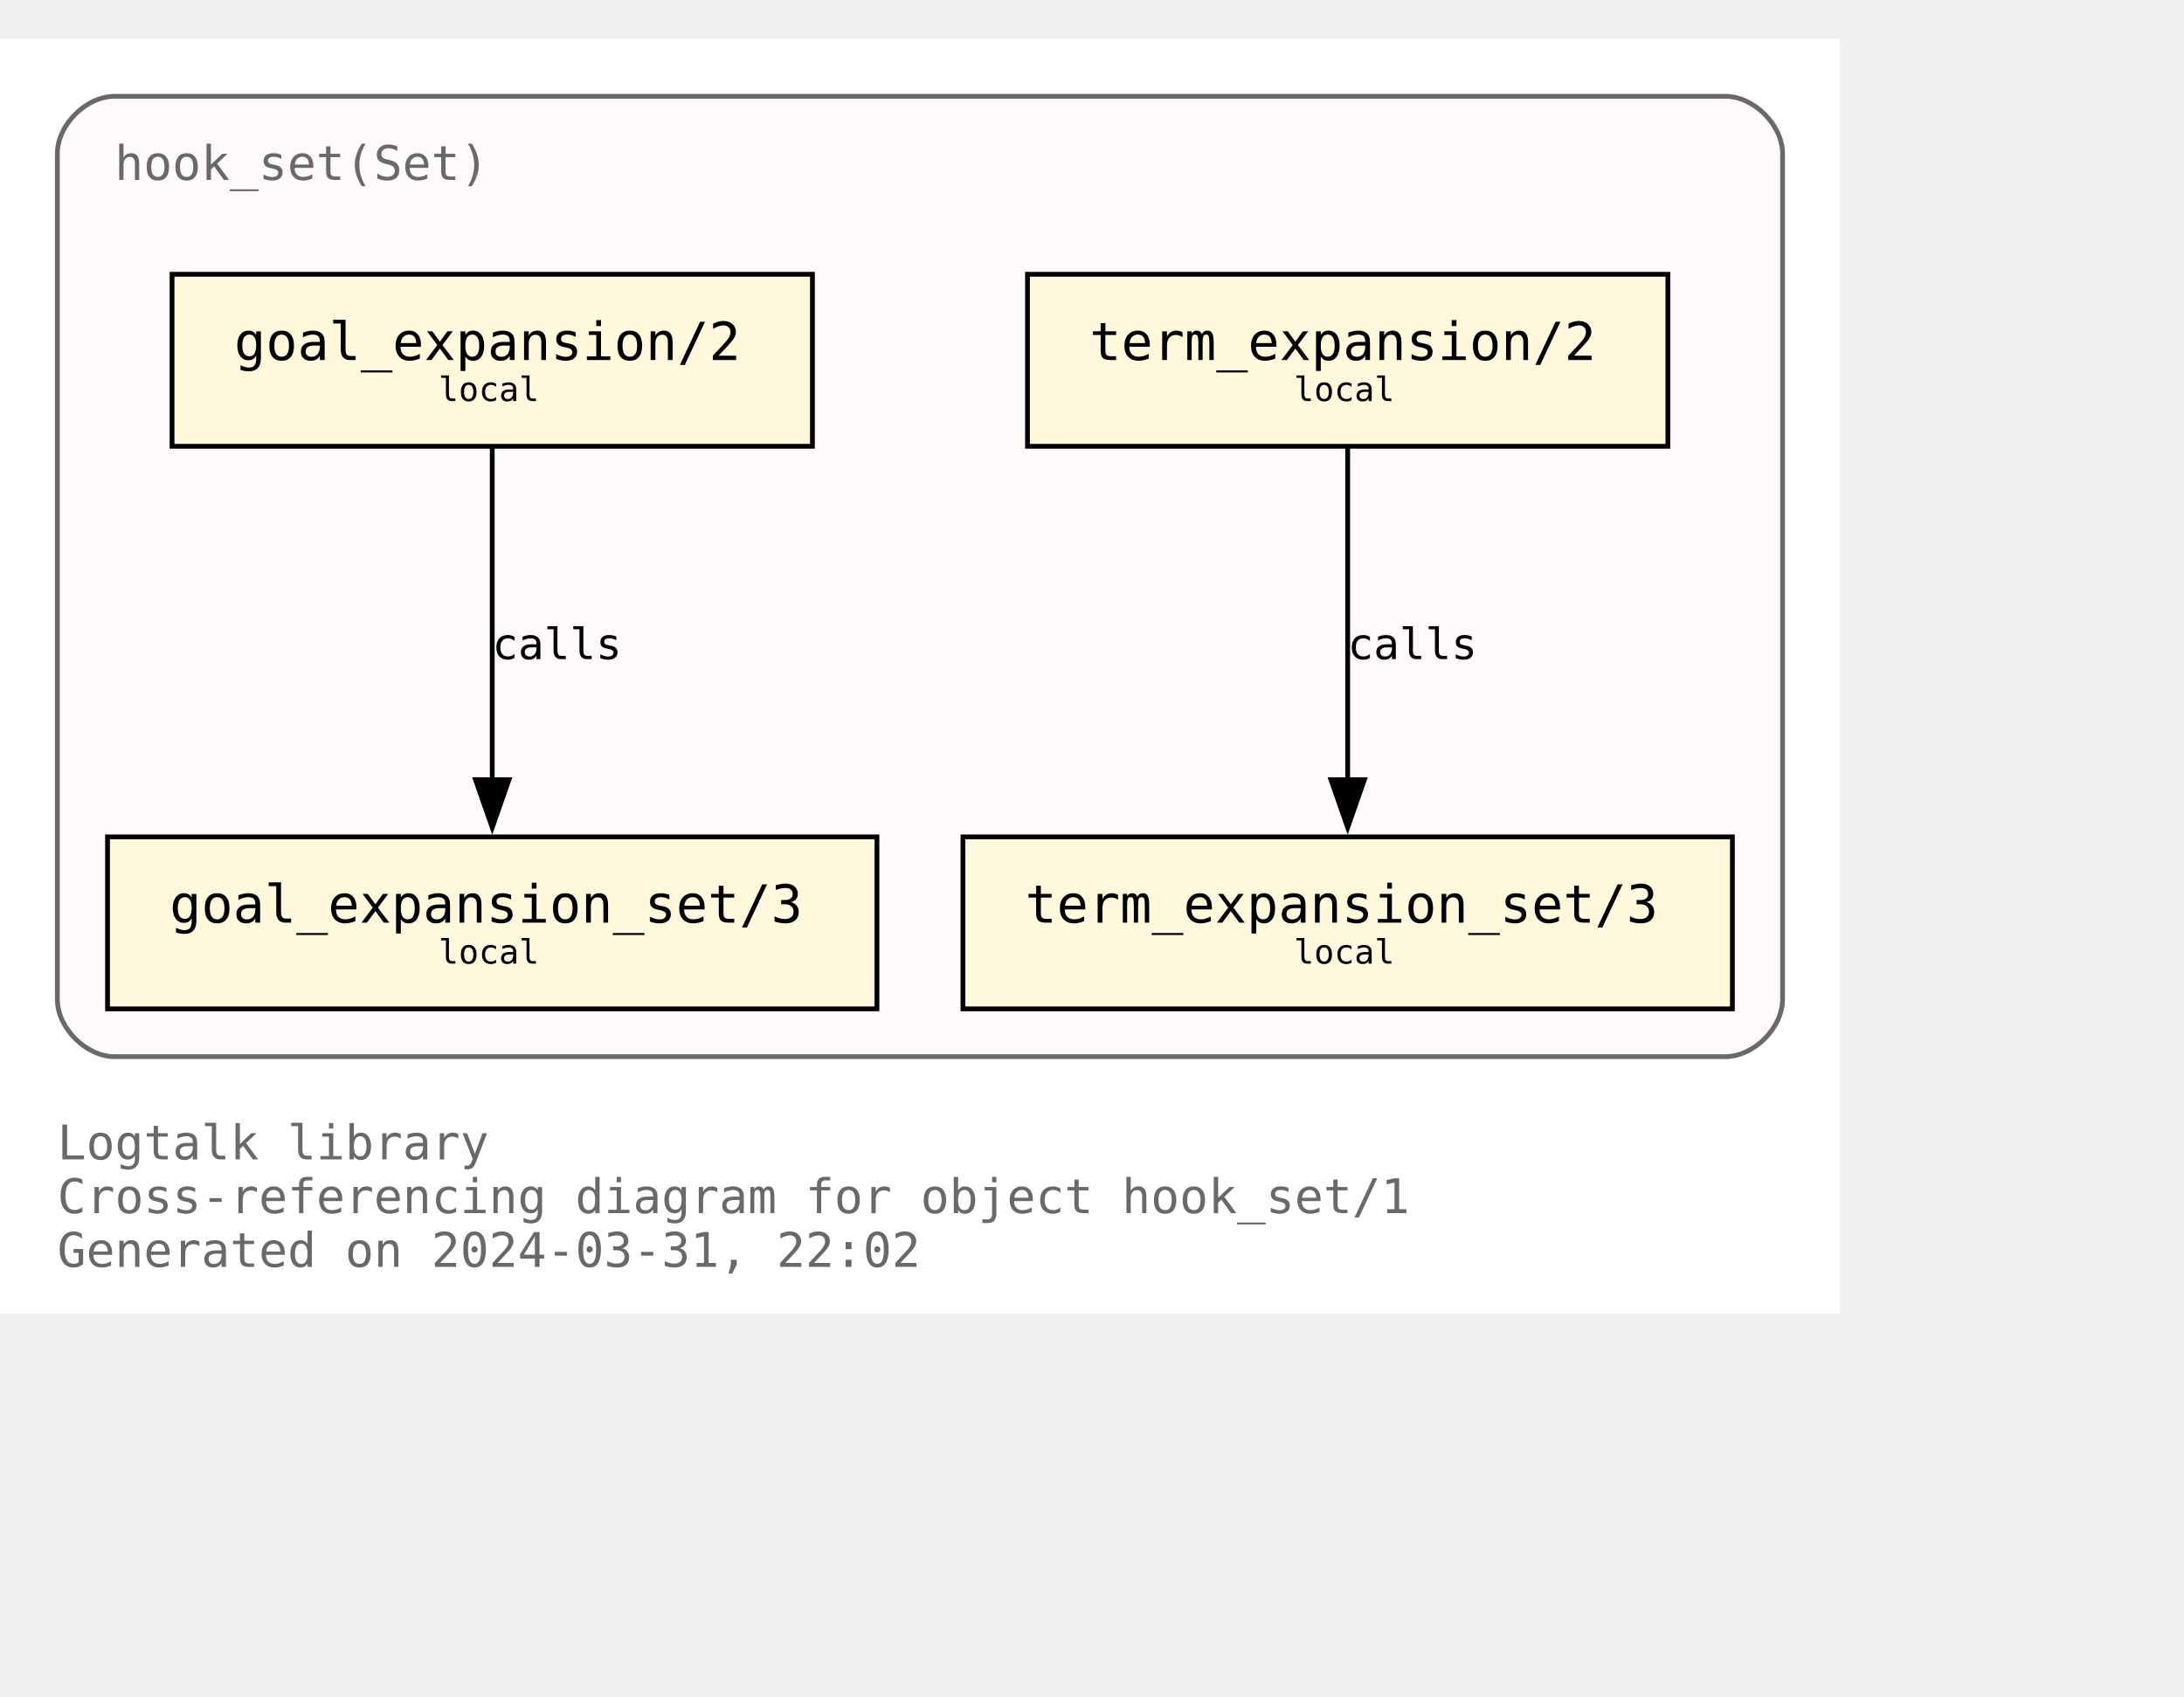
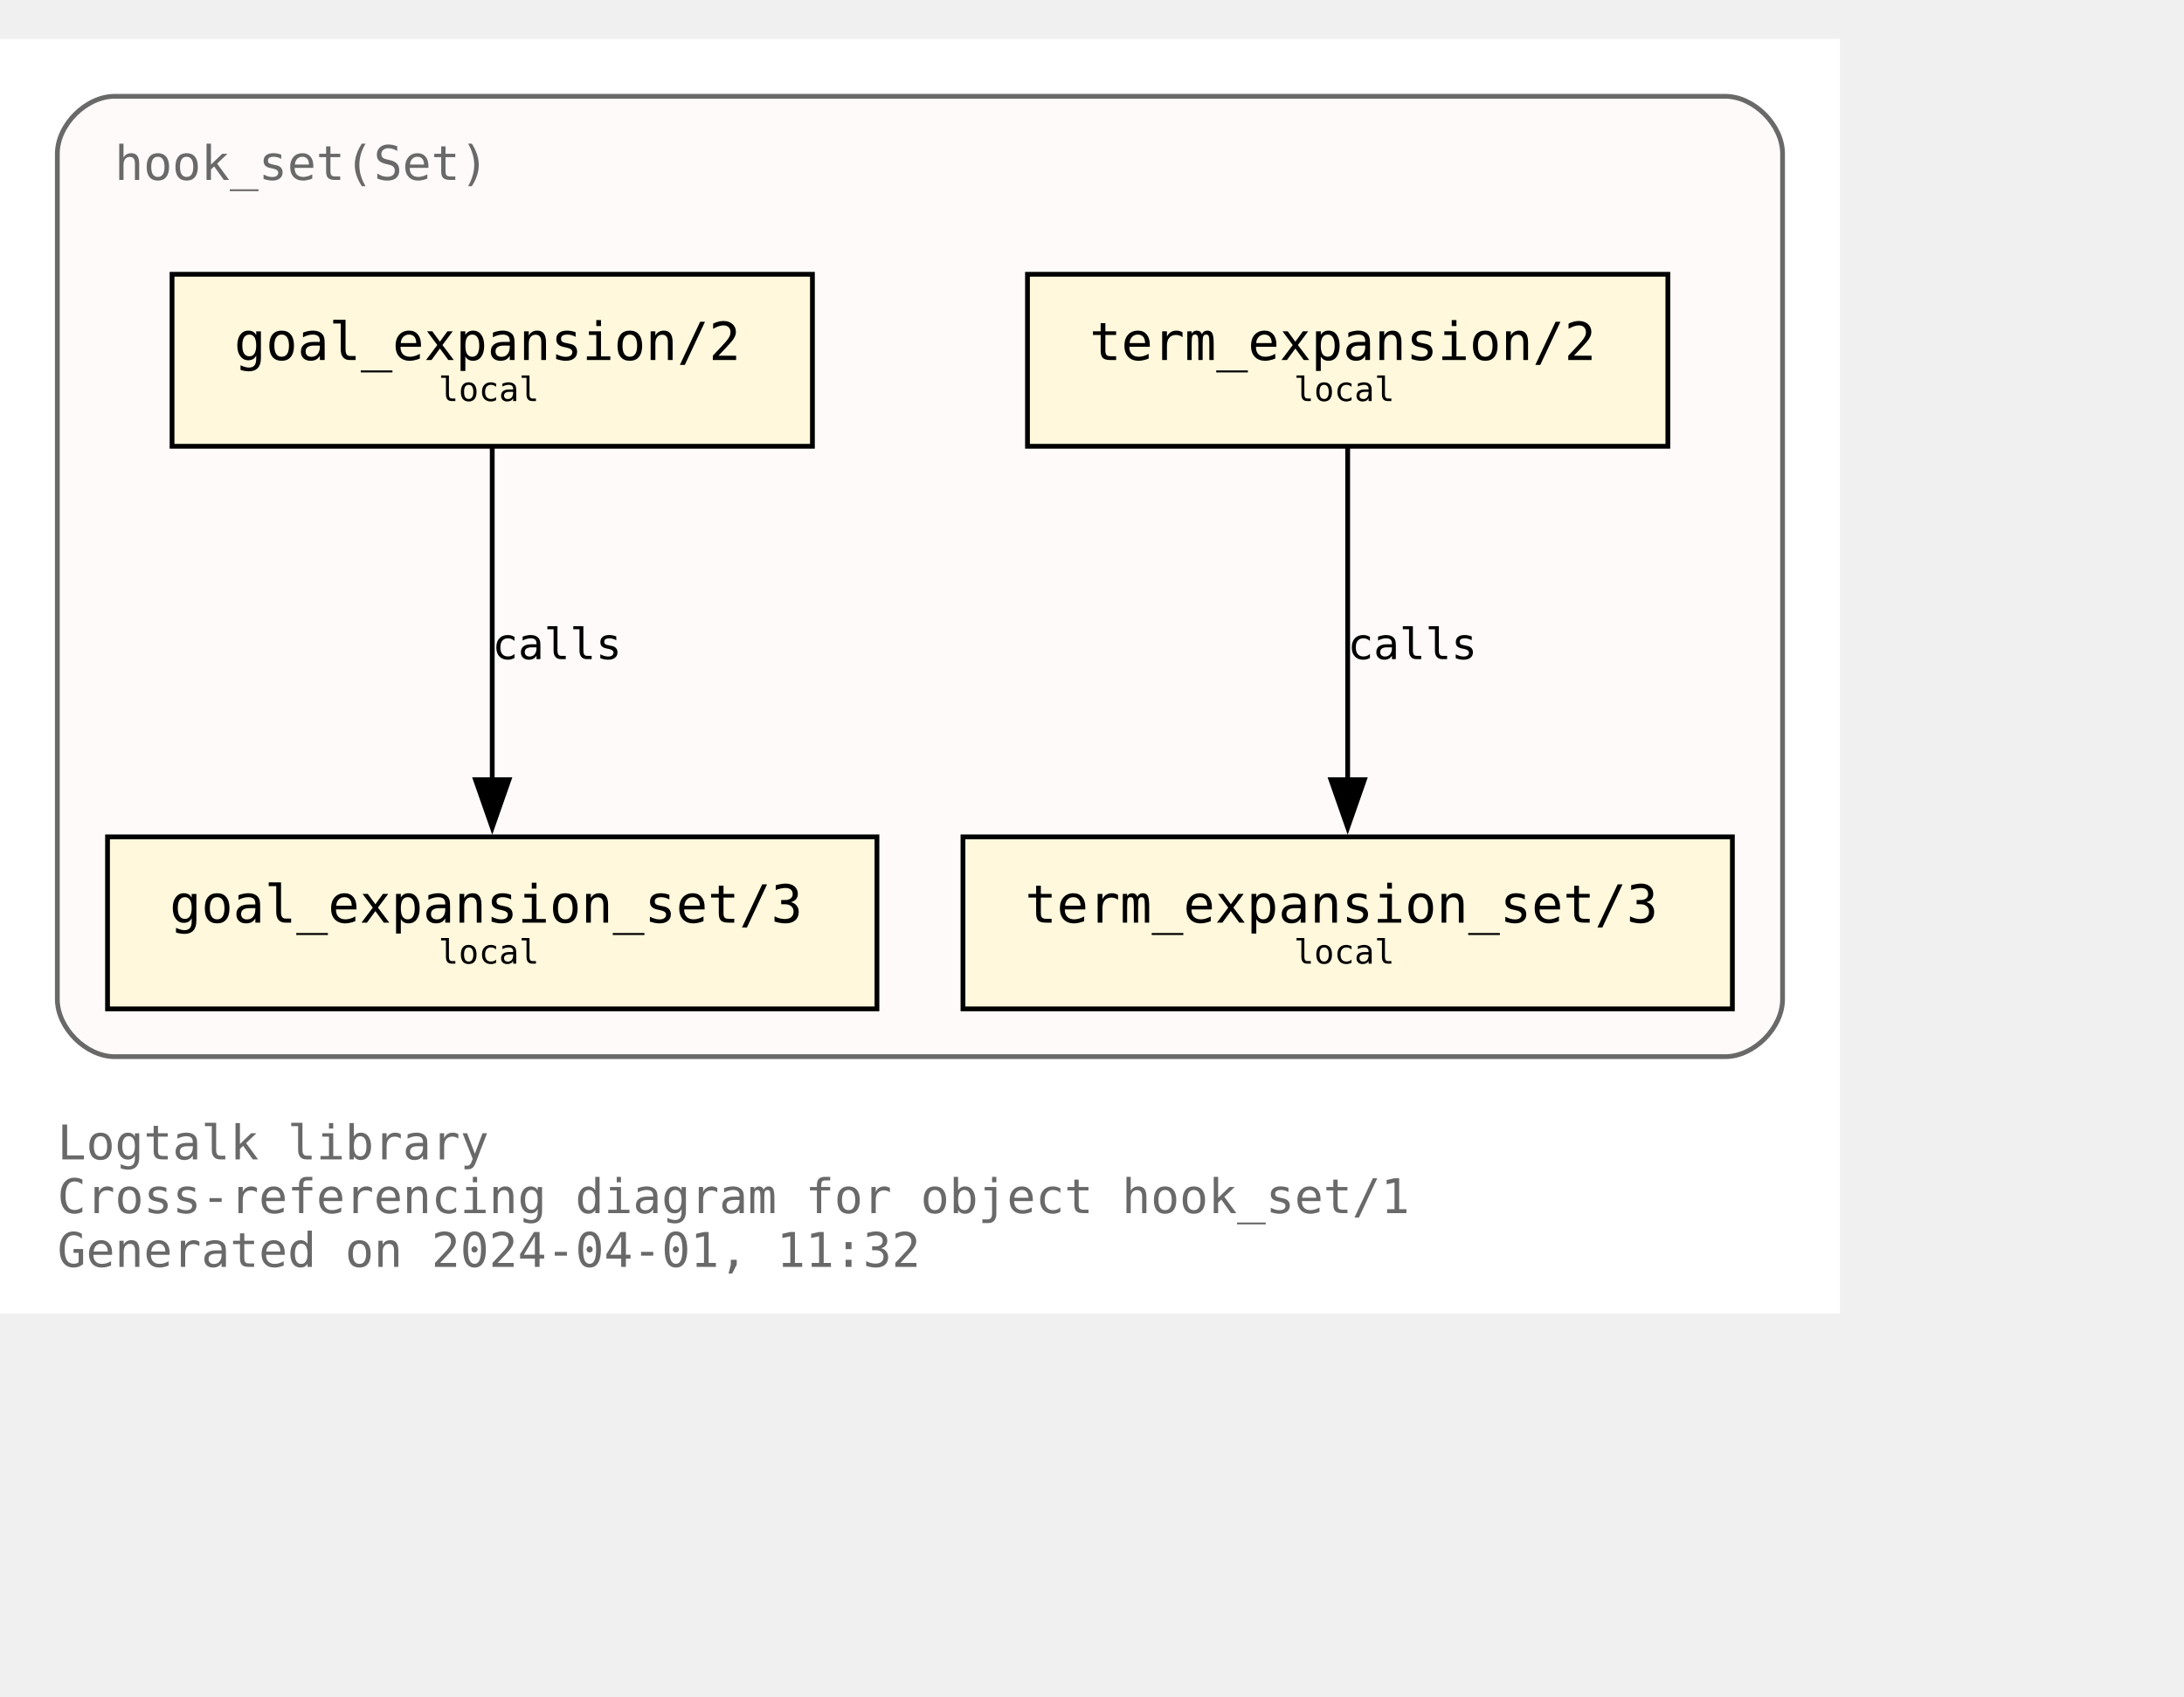
<svg xmlns="http://www.w3.org/2000/svg" xmlns:xlink="http://www.w3.org/1999/xlink" width="529pt" height="411pt" viewBox="72.00 72.00 457.00 338.75">
  <g id="graph0" class="graph" transform="scale(1 1) rotate(0) translate(76 334.75)">
    <polygon fill="white" stroke="none" points="-4,4 -4,-262.75 381,-262.75 381,4 -4,4" />
    <text text-anchor="start" x="8" y="-28.25" font-family="Monospace" font-size="10.00" fill="dimgray">Logtalk library</text>
    <text text-anchor="start" x="8" y="-17" font-family="Monospace" font-size="10.00" fill="dimgray">Cross-referencing diagram for object hook_set/1</text>
-     <text text-anchor="start" x="8" y="-5.75" font-family="Monospace" font-size="10.00" fill="dimgray">Generated on 2024-03-31, 22:02</text>
+     <text text-anchor="start" x="8" y="-5.75" font-family="Monospace" font-size="10.00" fill="dimgray">Generated on 2024-04-01, 11:32</text>
    <g id="clust1" class="cluster">
      <g id="a_clust1">
        <a xlink:title="hook_set(Set)">
          <path fill="snow" stroke="dimgray" d="M20,-49.75C20,-49.75 357,-49.75 357,-49.75 363,-49.75 369,-55.75 369,-61.75 369,-61.75 369,-238.75 369,-238.75 369,-244.75 363,-250.75 357,-250.75 357,-250.75 20,-250.75 20,-250.75 14,-250.75 8,-244.75 8,-238.75 8,-238.75 8,-61.75 8,-61.75 8,-55.75 14,-49.75 20,-49.75" />
          <g id="a_clust1_0">
-             <a xlink:href="https://github.com/LogtalkDotOrg/logtalk3/tree/4149d8c8b8fd925d99e9f986180423e00f255f4d/library/hook_flows/hook_set.lgt" xlink:title="https://github.com/LogtalkDotOrg/logtalk3/tree/4149d8c8b8fd925d99e9f986180423e00f255f4d/library/hook_flows/hook_set.lgt">
+             <a xlink:href="https://github.com/LogtalkDotOrg/logtalk3/tree/5ad9490aeeb7d7a2106b2903b6515a48873b04de/library/hook_flows/hook_set.lgt" xlink:title="https://github.com/LogtalkDotOrg/logtalk3/tree/5ad9490aeeb7d7a2106b2903b6515a48873b04de/library/hook_flows/hook_set.lgt">
              <text text-anchor="start" x="20" y="-233.25" font-family="Monospace" font-size="10.00" fill="dimgray">hook_set(Set)</text>
            </a>
          </g>
        </a>
      </g>
    </g>
    <g id="node1" class="node">
      <g id="a_node1">
-         <a xlink:href="https://github.com/LogtalkDotOrg/logtalk3/tree/4149d8c8b8fd925d99e9f986180423e00f255f4d/library/hook_flows/hook_set.lgt#L51" xlink:title="https://github.com/LogtalkDotOrg/logtalk3/tree/4149d8c8b8fd925d99e9f986180423e00f255f4d/library/hook_flows/hook_set.lgt#L51">
+         <a xlink:href="https://github.com/LogtalkDotOrg/logtalk3/tree/5ad9490aeeb7d7a2106b2903b6515a48873b04de/library/hook_flows/hook_set.lgt#L51" xlink:title="https://github.com/LogtalkDotOrg/logtalk3/tree/5ad9490aeeb7d7a2106b2903b6515a48873b04de/library/hook_flows/hook_set.lgt#L51">
          <polygon fill="cornsilk" stroke="black" points="166,-213.5 32,-213.5 32,-177.5 166,-177.5 166,-213.5" />
          <text text-anchor="start" x="39.88" y="-196.32" font-family="Monospace" font-size="9.00"> </text>
          <text text-anchor="start" x="45" y="-195.55" font-family="Monospace" font-size="11.00">goal_expansion/2</text>
          <text text-anchor="start" x="152.88" y="-196.32" font-family="Monospace" font-size="9.00"> </text>
          <text text-anchor="start" x="39.88" y="-185.45" font-family="Monospace" font-size="9.00"> </text>
          <text text-anchor="start" x="87.75" y="-186.97" font-family="Monospace" font-size="7.00">local</text>
          <text text-anchor="start" x="152.88" y="-185.45" font-family="Monospace" font-size="9.00"> </text>
        </a>
      </g>
    </g>
    <g id="node4" class="node">
      <g id="a_node4">
-         <a xlink:href="https://github.com/LogtalkDotOrg/logtalk3/tree/4149d8c8b8fd925d99e9f986180423e00f255f4d/library/hook_flows/hook_set.lgt#L55" xlink:title="https://github.com/LogtalkDotOrg/logtalk3/tree/4149d8c8b8fd925d99e9f986180423e00f255f4d/library/hook_flows/hook_set.lgt#L55">
+         <a xlink:href="https://github.com/LogtalkDotOrg/logtalk3/tree/5ad9490aeeb7d7a2106b2903b6515a48873b04de/library/hook_flows/hook_set.lgt#L55" xlink:title="https://github.com/LogtalkDotOrg/logtalk3/tree/5ad9490aeeb7d7a2106b2903b6515a48873b04de/library/hook_flows/hook_set.lgt#L55">
          <polygon fill="cornsilk" stroke="black" points="179.5,-95.75 18.5,-95.75 18.5,-59.75 179.5,-59.75 179.5,-95.75" />
          <text text-anchor="start" x="26.38" y="-78.58" font-family="Monospace" font-size="9.00"> </text>
          <text text-anchor="start" x="31.5" y="-77.8" font-family="Monospace" font-size="11.00">goal_expansion_set/3</text>
          <text text-anchor="start" x="166.38" y="-78.58" font-family="Monospace" font-size="9.00"> </text>
          <text text-anchor="start" x="26.38" y="-67.7" font-family="Monospace" font-size="9.00"> </text>
          <text text-anchor="start" x="87.75" y="-69.22" font-family="Monospace" font-size="7.00">local</text>
          <text text-anchor="start" x="166.38" y="-67.7" font-family="Monospace" font-size="9.00"> </text>
        </a>
      </g>
    </g>
    <g id="edge2" class="edge">
      <g id="a_edge2">
-         <a xlink:href="https://github.com/LogtalkDotOrg/logtalk3/tree/4149d8c8b8fd925d99e9f986180423e00f255f4d/library/hook_flows/hook_set.lgt#L51" xlink:title="calls">
+         <a xlink:href="https://github.com/LogtalkDotOrg/logtalk3/tree/5ad9490aeeb7d7a2106b2903b6515a48873b04de/library/hook_flows/hook_set.lgt#L51" xlink:title="calls">
          <path fill="none" stroke="black" d="M99,-177.17C99,-158.76 99,-129.35 99,-107.46" />
          <polygon fill="black" stroke="black" points="102.5,-107.71 99,-97.71 95.5,-107.71 102.5,-107.71" />
        </a>
      </g>
      <g id="a_edge2-label">
-         <a xlink:href="https://github.com/LogtalkDotOrg/logtalk3/tree/4149d8c8b8fd925d99e9f986180423e00f255f4d/library/hook_flows/hook_set.lgt#L51" xlink:title="https://github.com/LogtalkDotOrg/logtalk3/tree/4149d8c8b8fd925d99e9f986180423e00f255f4d/library/hook_flows/hook_set.lgt#L51">
+         <a xlink:href="https://github.com/LogtalkDotOrg/logtalk3/tree/5ad9490aeeb7d7a2106b2903b6515a48873b04de/library/hook_flows/hook_set.lgt#L51" xlink:title="https://github.com/LogtalkDotOrg/logtalk3/tree/5ad9490aeeb7d7a2106b2903b6515a48873b04de/library/hook_flows/hook_set.lgt#L51">
          <text text-anchor="start" x="99" y="-132.95" font-family="Monospace" font-size="9.00">calls</text>
        </a>
      </g>
    </g>
    <g id="node2" class="node">
      <g id="a_node2">
-         <a xlink:href="https://github.com/LogtalkDotOrg/logtalk3/tree/4149d8c8b8fd925d99e9f986180423e00f255f4d/library/hook_flows/hook_set.lgt#L40" xlink:title="https://github.com/LogtalkDotOrg/logtalk3/tree/4149d8c8b8fd925d99e9f986180423e00f255f4d/library/hook_flows/hook_set.lgt#L40">
+         <a xlink:href="https://github.com/LogtalkDotOrg/logtalk3/tree/5ad9490aeeb7d7a2106b2903b6515a48873b04de/library/hook_flows/hook_set.lgt#L40" xlink:title="https://github.com/LogtalkDotOrg/logtalk3/tree/5ad9490aeeb7d7a2106b2903b6515a48873b04de/library/hook_flows/hook_set.lgt#L40">
          <polygon fill="cornsilk" stroke="black" points="345,-213.5 211,-213.5 211,-177.5 345,-177.5 345,-213.5" />
          <text text-anchor="start" x="218.88" y="-196.32" font-family="Monospace" font-size="9.00"> </text>
          <text text-anchor="start" x="224" y="-195.55" font-family="Monospace" font-size="11.00">term_expansion/2</text>
          <text text-anchor="start" x="331.88" y="-196.32" font-family="Monospace" font-size="9.00"> </text>
          <text text-anchor="start" x="218.88" y="-185.45" font-family="Monospace" font-size="9.00"> </text>
          <text text-anchor="start" x="266.75" y="-186.97" font-family="Monospace" font-size="7.00">local</text>
          <text text-anchor="start" x="331.88" y="-185.45" font-family="Monospace" font-size="9.00"> </text>
        </a>
      </g>
    </g>
    <g id="node3" class="node">
      <g id="a_node3">
-         <a xlink:href="https://github.com/LogtalkDotOrg/logtalk3/tree/4149d8c8b8fd925d99e9f986180423e00f255f4d/library/hook_flows/hook_set.lgt#L44" xlink:title="https://github.com/LogtalkDotOrg/logtalk3/tree/4149d8c8b8fd925d99e9f986180423e00f255f4d/library/hook_flows/hook_set.lgt#L44">
+         <a xlink:href="https://github.com/LogtalkDotOrg/logtalk3/tree/5ad9490aeeb7d7a2106b2903b6515a48873b04de/library/hook_flows/hook_set.lgt#L44" xlink:title="https://github.com/LogtalkDotOrg/logtalk3/tree/5ad9490aeeb7d7a2106b2903b6515a48873b04de/library/hook_flows/hook_set.lgt#L44">
          <polygon fill="cornsilk" stroke="black" points="358.5,-95.75 197.5,-95.75 197.5,-59.75 358.5,-59.75 358.5,-95.75" />
          <text text-anchor="start" x="205.38" y="-78.58" font-family="Monospace" font-size="9.00"> </text>
          <text text-anchor="start" x="210.5" y="-77.8" font-family="Monospace" font-size="11.00">term_expansion_set/3</text>
          <text text-anchor="start" x="345.38" y="-78.58" font-family="Monospace" font-size="9.00"> </text>
          <text text-anchor="start" x="205.38" y="-67.7" font-family="Monospace" font-size="9.00"> </text>
          <text text-anchor="start" x="266.75" y="-69.22" font-family="Monospace" font-size="7.00">local</text>
          <text text-anchor="start" x="345.38" y="-67.7" font-family="Monospace" font-size="9.00"> </text>
        </a>
      </g>
    </g>
    <g id="edge1" class="edge">
      <g id="a_edge1">
-         <a xlink:href="https://github.com/LogtalkDotOrg/logtalk3/tree/4149d8c8b8fd925d99e9f986180423e00f255f4d/library/hook_flows/hook_set.lgt#L40" xlink:title="calls">
+         <a xlink:href="https://github.com/LogtalkDotOrg/logtalk3/tree/5ad9490aeeb7d7a2106b2903b6515a48873b04de/library/hook_flows/hook_set.lgt#L40" xlink:title="calls">
          <path fill="none" stroke="black" d="M278,-177.17C278,-158.76 278,-129.35 278,-107.46" />
          <polygon fill="black" stroke="black" points="281.5,-107.71 278,-97.71 274.5,-107.71 281.5,-107.71" />
        </a>
      </g>
      <g id="a_edge1-label">
-         <a xlink:href="https://github.com/LogtalkDotOrg/logtalk3/tree/4149d8c8b8fd925d99e9f986180423e00f255f4d/library/hook_flows/hook_set.lgt#L40" xlink:title="https://github.com/LogtalkDotOrg/logtalk3/tree/4149d8c8b8fd925d99e9f986180423e00f255f4d/library/hook_flows/hook_set.lgt#L40">
+         <a xlink:href="https://github.com/LogtalkDotOrg/logtalk3/tree/5ad9490aeeb7d7a2106b2903b6515a48873b04de/library/hook_flows/hook_set.lgt#L40" xlink:title="https://github.com/LogtalkDotOrg/logtalk3/tree/5ad9490aeeb7d7a2106b2903b6515a48873b04de/library/hook_flows/hook_set.lgt#L40">
          <text text-anchor="start" x="278" y="-132.95" font-family="Monospace" font-size="9.00">calls</text>
        </a>
      </g>
    </g>
  </g>
</svg>
